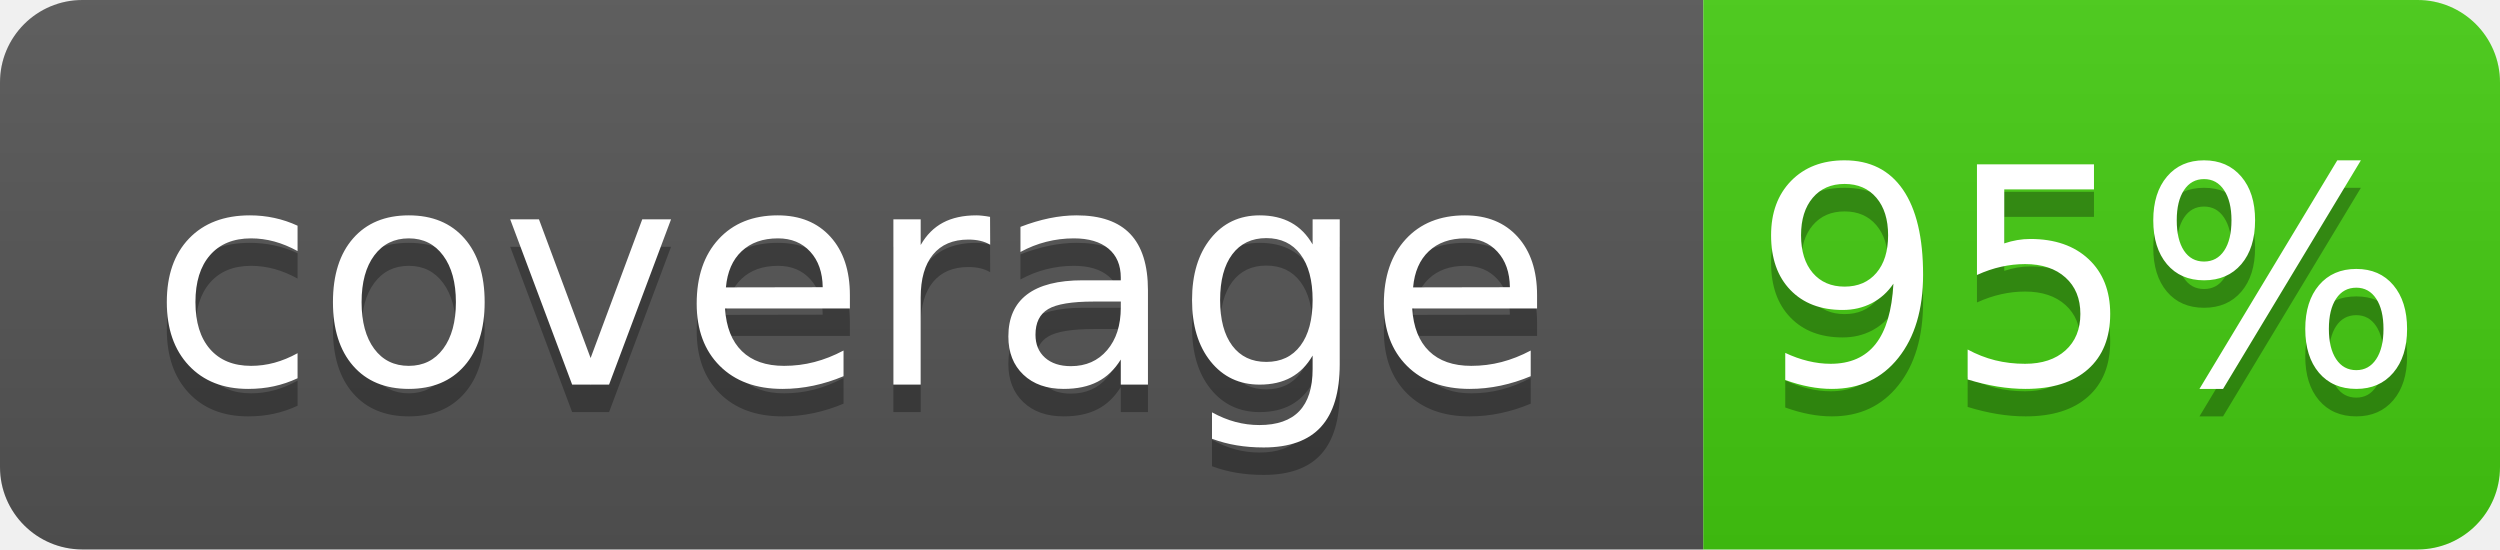
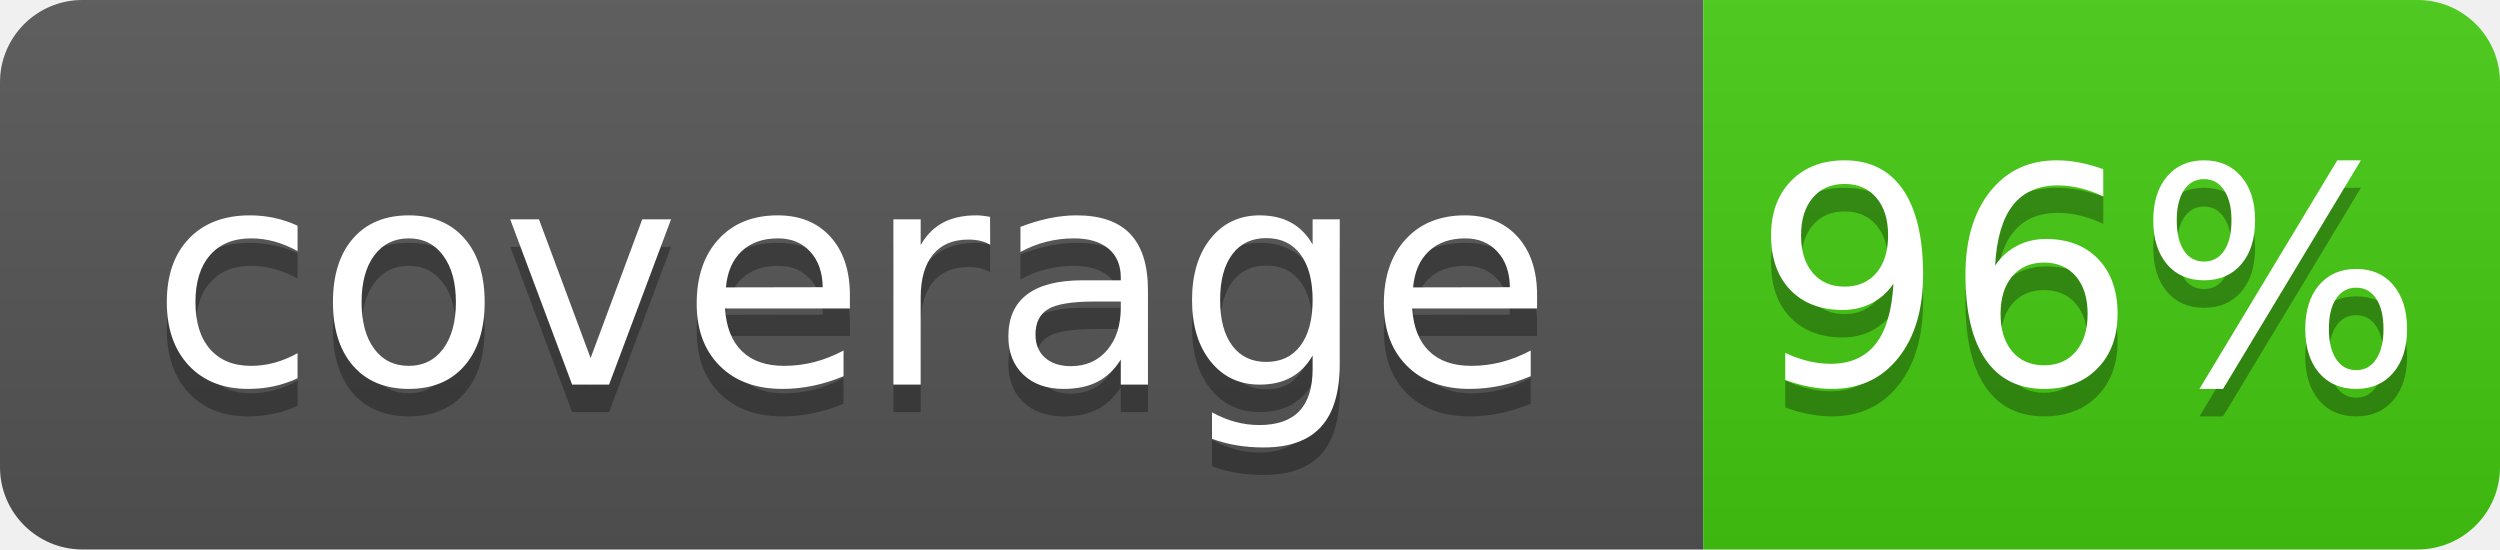
- <svg xmlns="http://www.w3.org/2000/svg" width="91" height="20" role="img" aria-label="coverage: 95%">
+ <svg xmlns="http://www.w3.org/2000/svg" width="91" height="20" role="img" aria-label="coverage: 96%">
  <linearGradient id="s" x2="0" y2="100%">
    <stop offset="0" stop-color="#bbb" stop-opacity=".1" />
    <stop offset="1" stop-opacity=".1" />
  </linearGradient>
  <clipPath id="r">
    <rect width="91" height="20" rx="3" fill="#fff" />
  </clipPath>
  <g clip-path="url(#r)">
    <rect width="62" height="20" fill="#555" />
    <rect x="62" width="29" height="20" fill="#4c1" />
    <rect width="91" height="20" fill="url(#s)" />
  </g>
  <g fill="#fff" text-anchor="middle" font-family="Verdana,Geneva,DejaVu Sans,sans-serif" text-rendering="geometricPrecision" font-size="110">
    <text x="310" y="150" fill="#010101" fill-opacity=".3" transform="scale(.1)" textLength="520">coverage</text>
    <text x="310" y="140" transform="scale(.1)" textLength="520">coverage</text>
-     <text x="760" y="150" fill="#010101" fill-opacity=".3" transform="scale(.1)" textLength="190">95%</text>
-     <text x="760" y="140" transform="scale(.1)" textLength="190">95%</text>
+     <text x="760" y="150" fill="#010101" fill-opacity=".3" transform="scale(.1)" textLength="190">96%</text>
+     <text x="760" y="140" transform="scale(.1)" textLength="190">96%</text>
  </g>
</svg>
